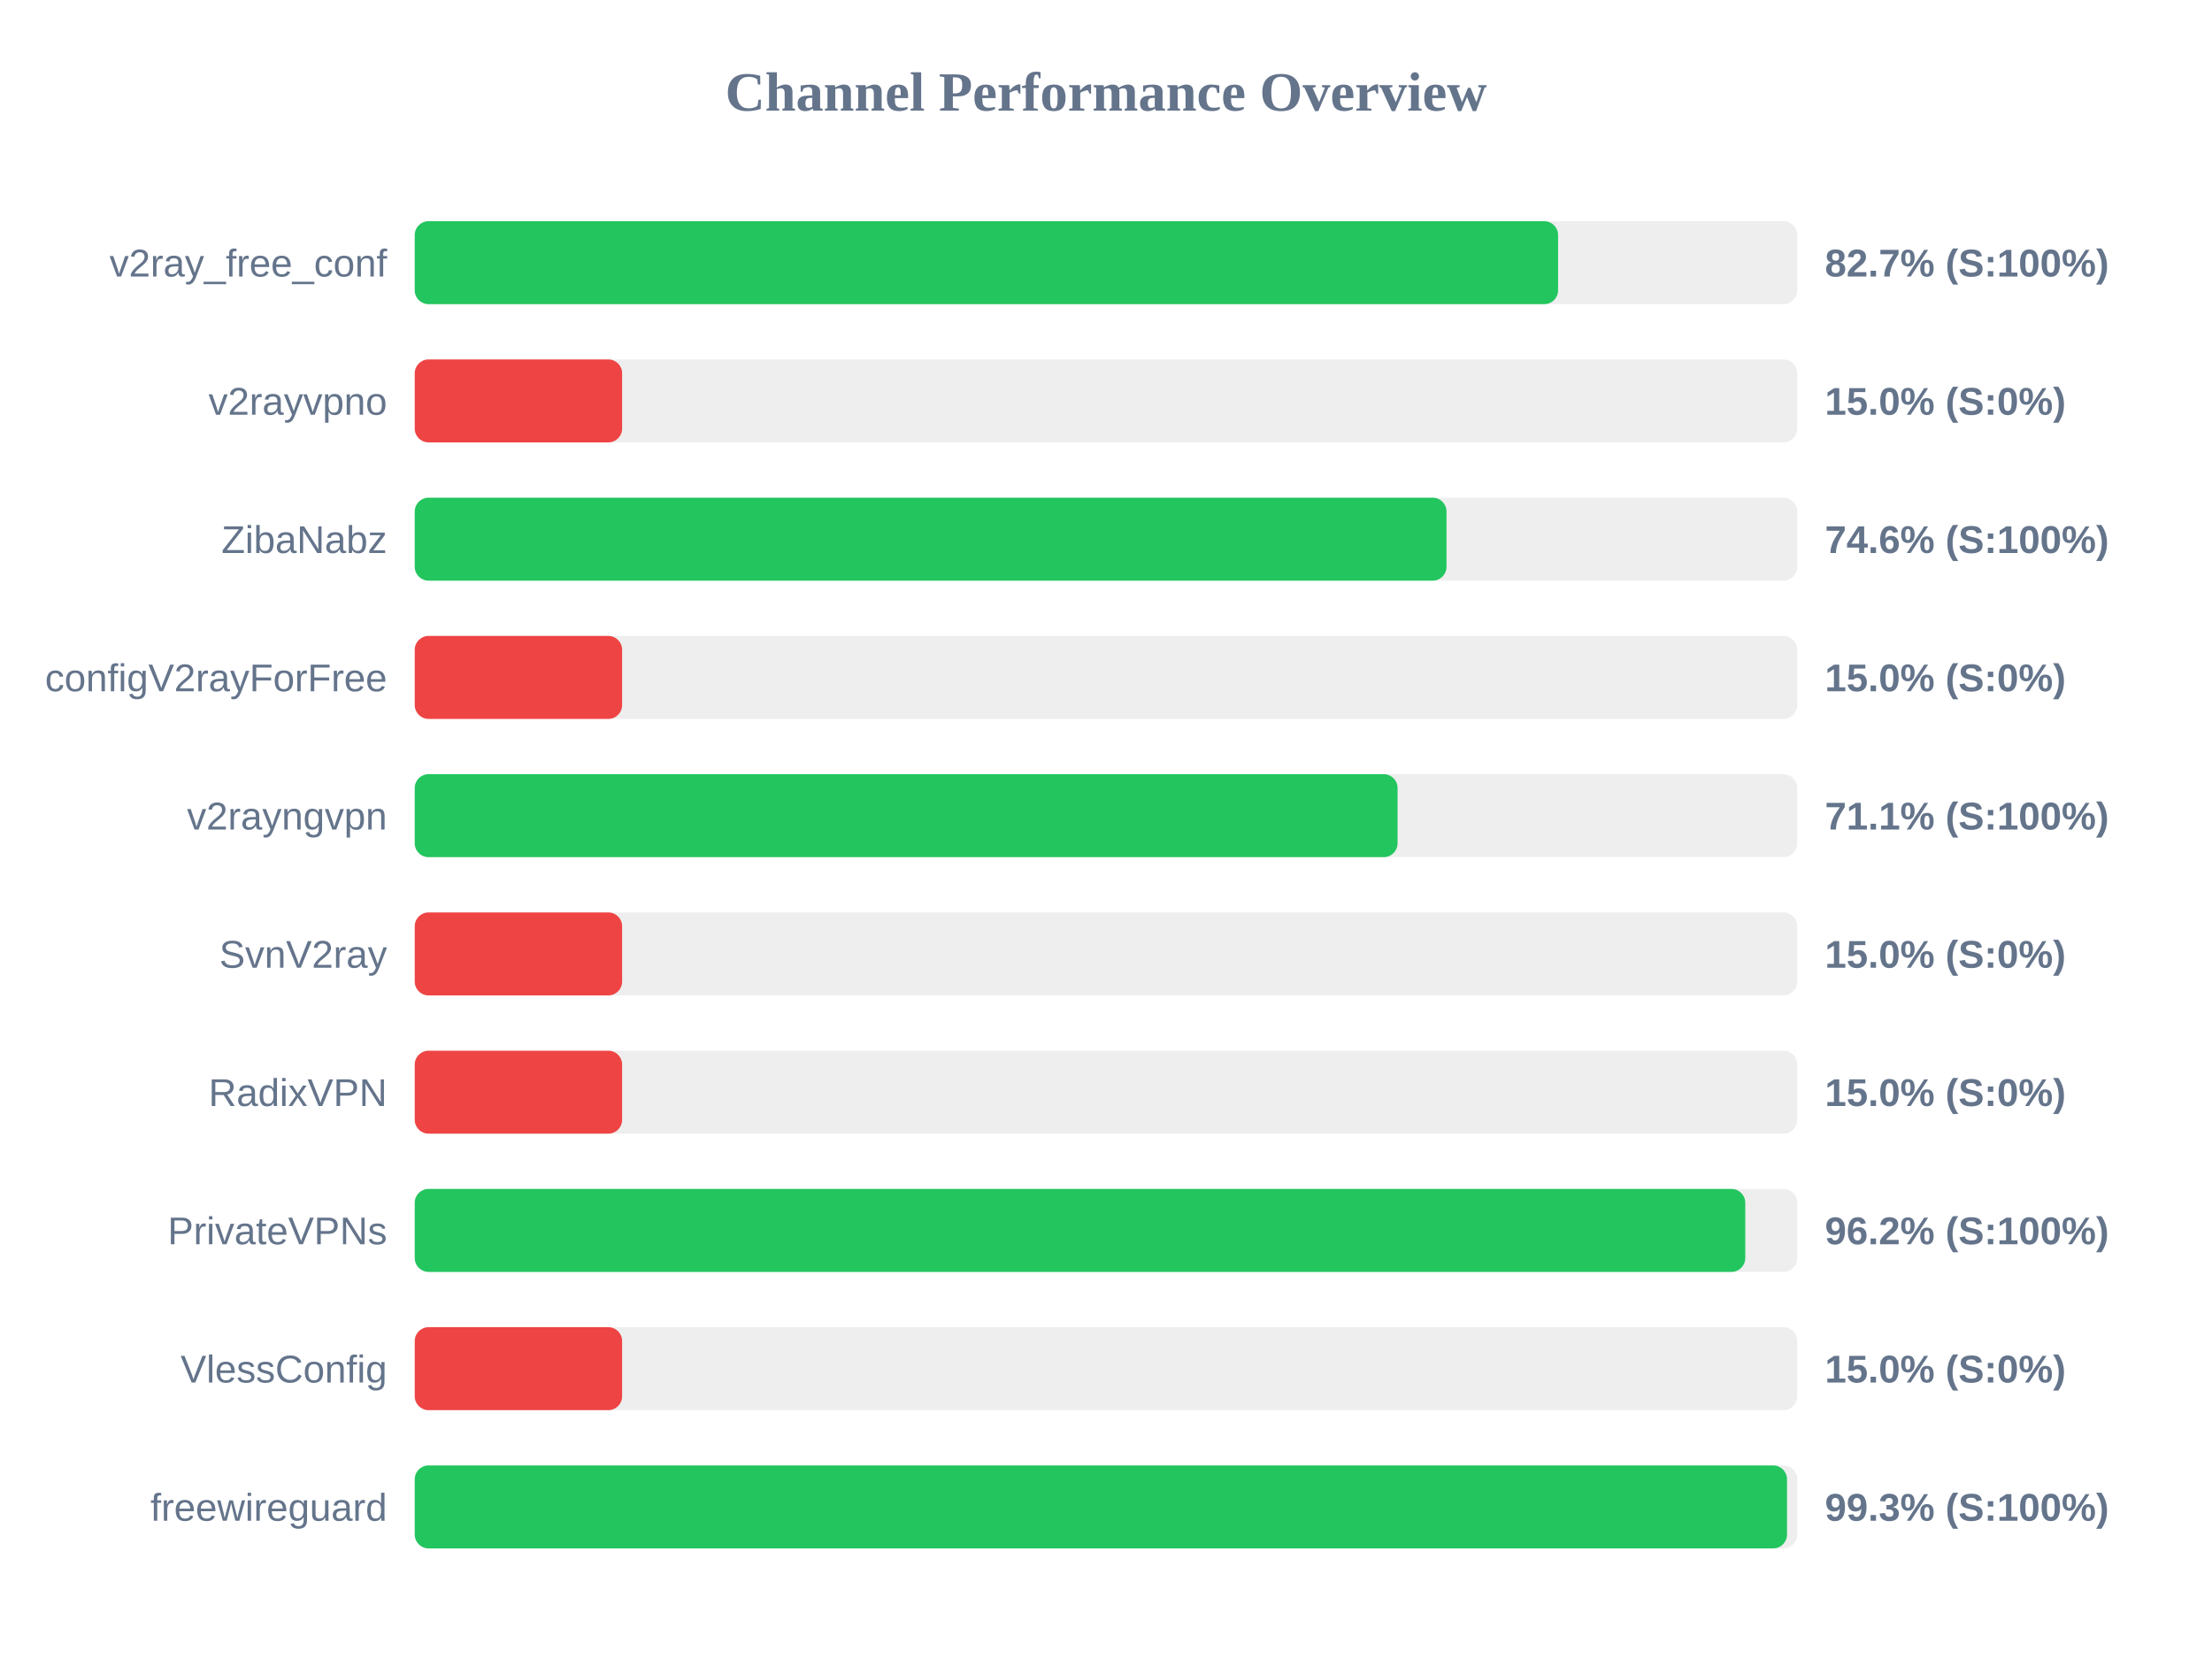
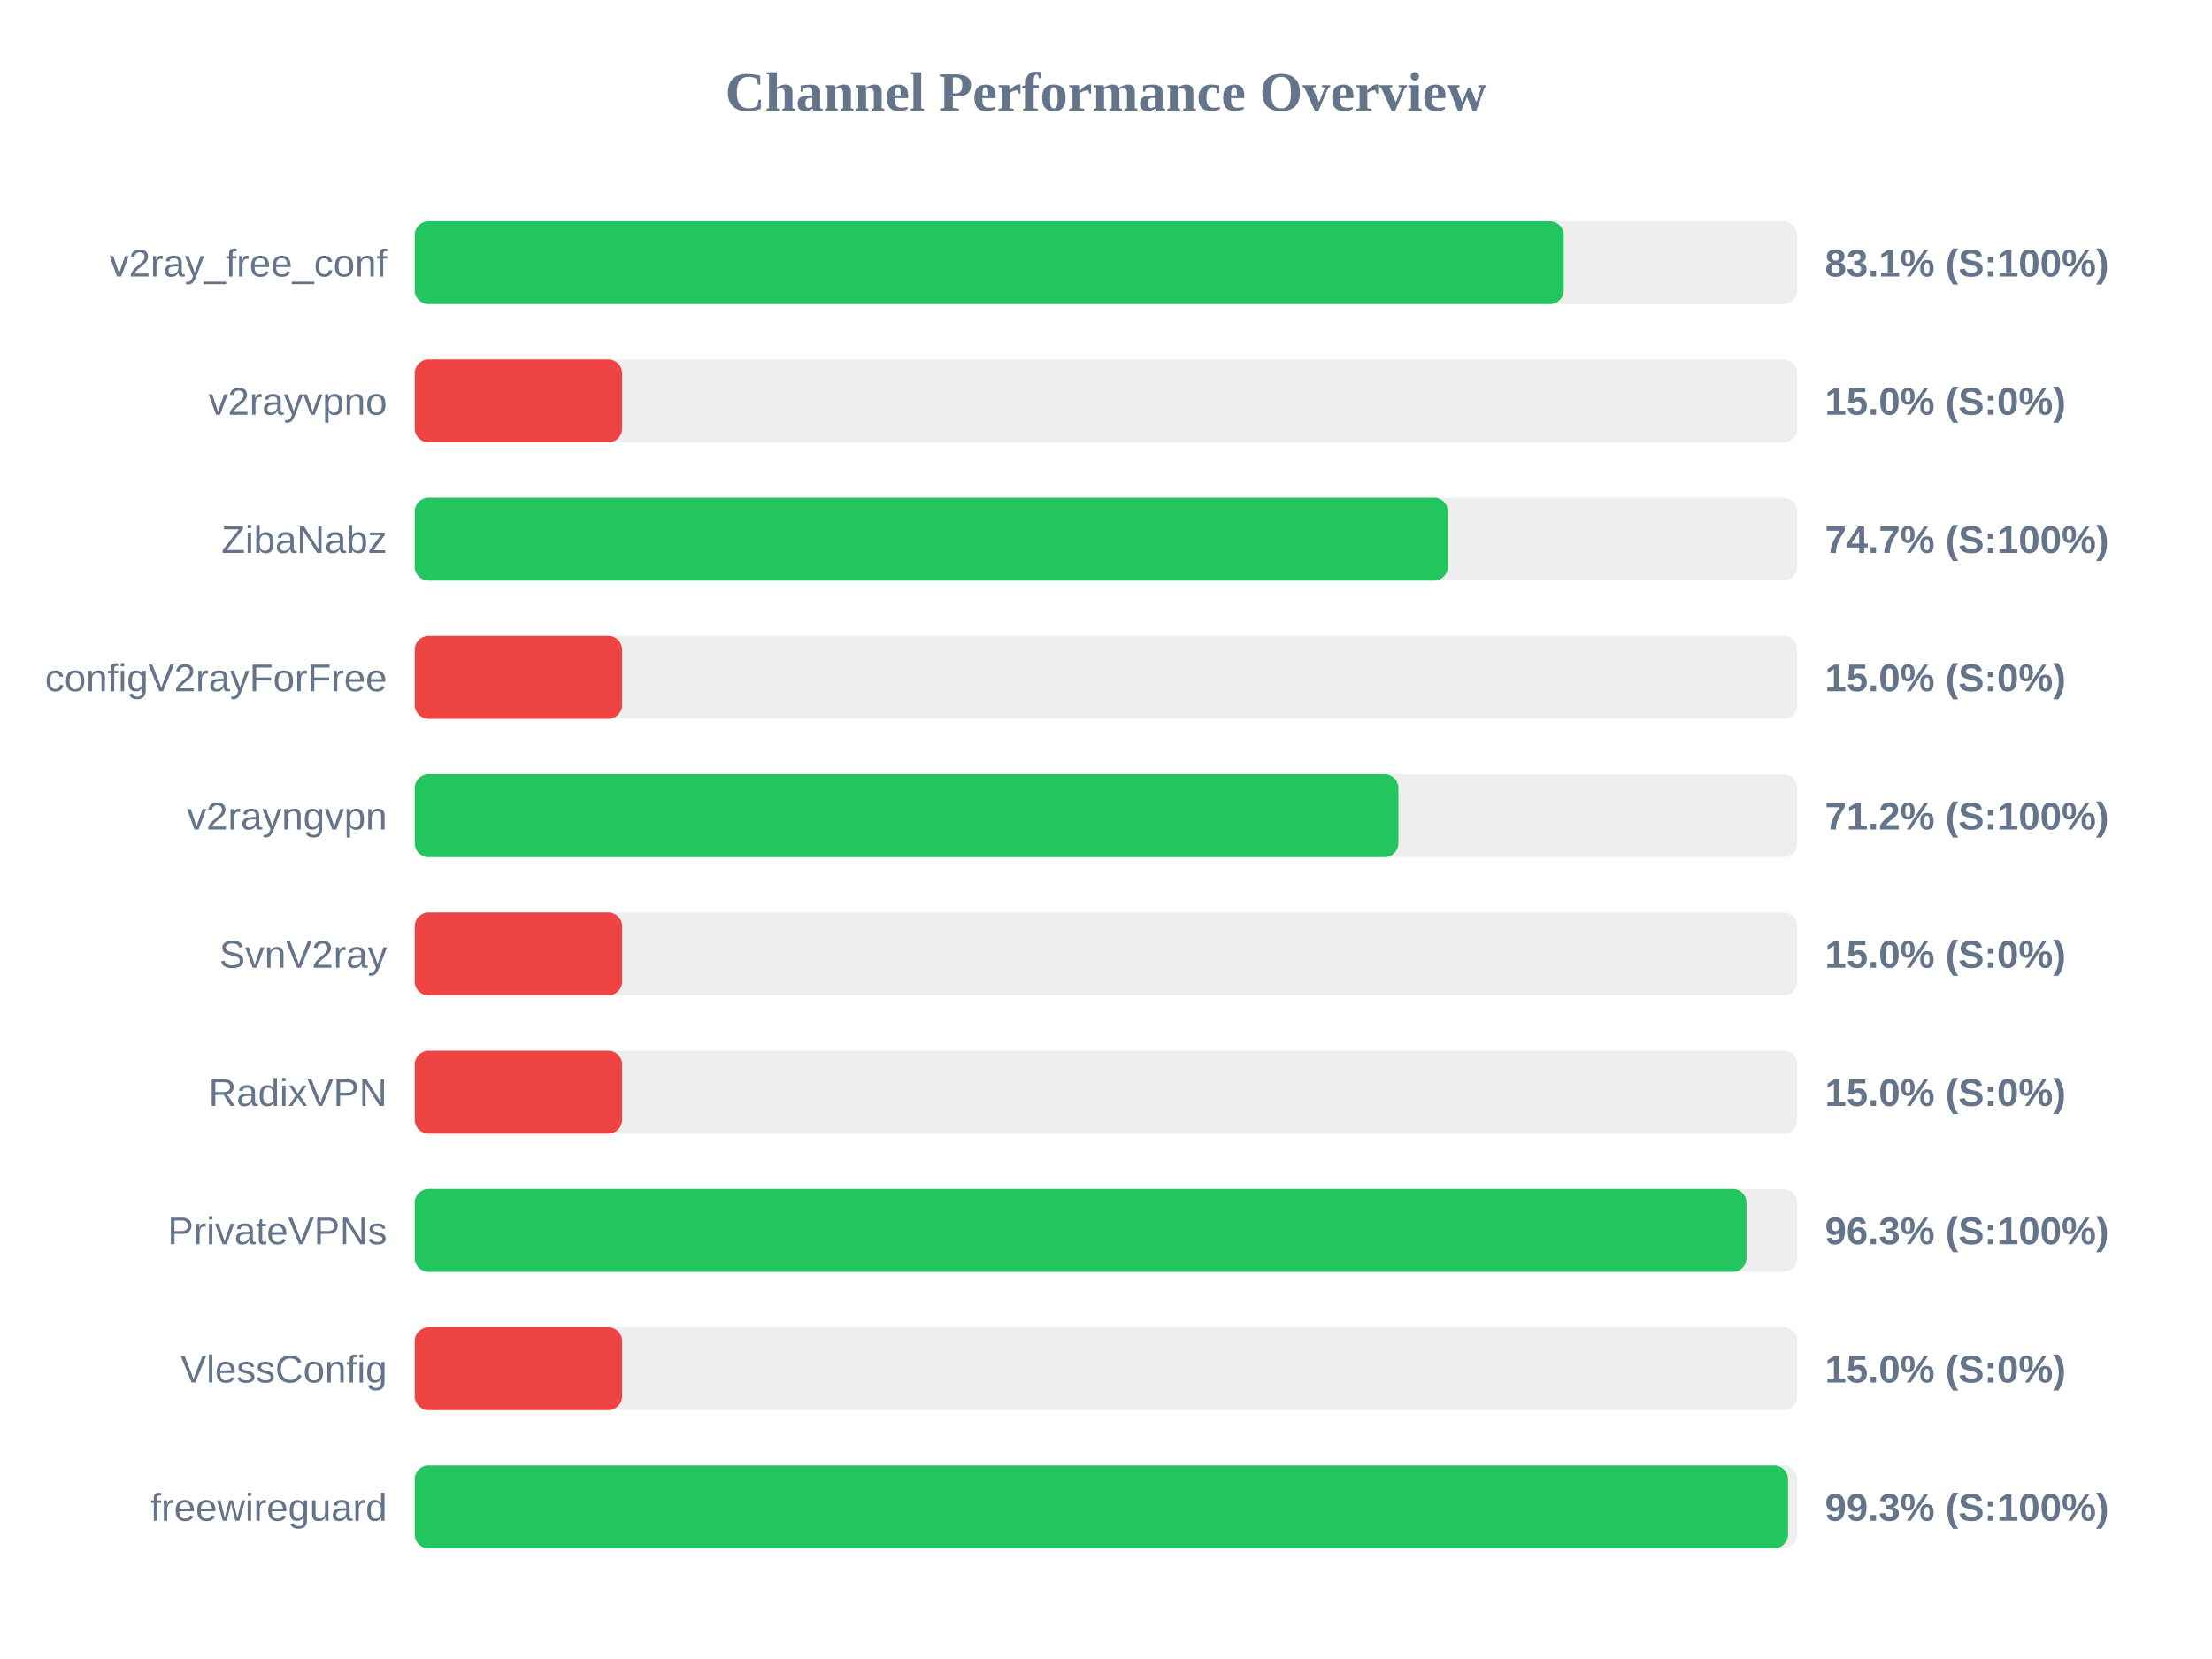
<svg xmlns="http://www.w3.org/2000/svg" width="800" height="600" version="1.1">
  <style>
        .row { font: 14px Arial; fill: #64748b; }
        .score { font: bold 14px Arial; fill: #64748b; }
    </style>
  <text x="400" y="40" text-anchor="middle" font-size="20px" font-weight="bold" fill="#64748b">Channel Performance Overview</text>
  <rect x="150" y="80" width="500" height="30" fill="#eee" rx="5" />
-   <rect x="150" y="80" width="413.5" height="30" fill="#22c55e" rx="5" />
+   <rect x="150" y="80" width="415.55" height="30" fill="#22c55e" rx="5" />
  <text x="140" y="100" text-anchor="end" class="row">v2ray_free_conf</text>
-   <text x="660" y="100" text-anchor="start" class="score">82.7% (S:100%)</text>
+   <text x="660" y="100" text-anchor="start" class="score">83.1% (S:100%)</text>
  <rect x="150" y="130" width="500" height="30" fill="#eee" rx="5" />
  <rect x="150" y="130" width="75.0" height="30" fill="#ef4444" rx="5" />
  <text x="140" y="150" text-anchor="end" class="row">v2rayvpno</text>
  <text x="660" y="150" text-anchor="start" class="score">15.0% (S:0%)</text>
  <rect x="150" y="180" width="500" height="30" fill="#eee" rx="5" />
-   <rect x="150" y="180" width="373.15" height="30" fill="#22c55e" rx="5" />
+   <rect x="150" y="180" width="373.65" height="30" fill="#22c55e" rx="5" />
  <text x="140" y="200" text-anchor="end" class="row">ZibaNabz</text>
-   <text x="660" y="200" text-anchor="start" class="score">74.6% (S:100%)</text>
+   <text x="660" y="200" text-anchor="start" class="score">74.7% (S:100%)</text>
  <rect x="150" y="230" width="500" height="30" fill="#eee" rx="5" />
  <rect x="150" y="230" width="75.0" height="30" fill="#ef4444" rx="5" />
  <text x="140" y="250" text-anchor="end" class="row">configV2rayForFree</text>
  <text x="660" y="250" text-anchor="start" class="score">15.0% (S:0%)</text>
  <rect x="150" y="280" width="500" height="30" fill="#eee" rx="5" />
-   <rect x="150" y="280" width="355.45" height="30" fill="#22c55e" rx="5" />
+   <rect x="150" y="280" width="355.75" height="30" fill="#22c55e" rx="5" />
  <text x="140" y="300" text-anchor="end" class="row">v2rayngvpn</text>
-   <text x="660" y="300" text-anchor="start" class="score">71.1% (S:100%)</text>
+   <text x="660" y="300" text-anchor="start" class="score">71.2% (S:100%)</text>
  <rect x="150" y="330" width="500" height="30" fill="#eee" rx="5" />
  <rect x="150" y="330" width="75.0" height="30" fill="#ef4444" rx="5" />
  <text x="140" y="350" text-anchor="end" class="row">SvnV2ray</text>
  <text x="660" y="350" text-anchor="start" class="score">15.0% (S:0%)</text>
  <rect x="150" y="380" width="500" height="30" fill="#eee" rx="5" />
  <rect x="150" y="380" width="75.0" height="30" fill="#ef4444" rx="5" />
  <text x="140" y="400" text-anchor="end" class="row">RadixVPN</text>
  <text x="660" y="400" text-anchor="start" class="score">15.0% (S:0%)</text>
  <rect x="150" y="430" width="500" height="30" fill="#eee" rx="5" />
-   <rect x="150" y="430" width="481.2" height="30" fill="#22c55e" rx="5" />
+   <rect x="150" y="430" width="481.65" height="30" fill="#22c55e" rx="5" />
  <text x="140" y="450" text-anchor="end" class="row">PrivateVPNs</text>
-   <text x="660" y="450" text-anchor="start" class="score">96.2% (S:100%)</text>
+   <text x="660" y="450" text-anchor="start" class="score">96.3% (S:100%)</text>
  <rect x="150" y="480" width="500" height="30" fill="#eee" rx="5" />
  <rect x="150" y="480" width="75.0" height="30" fill="#ef4444" rx="5" />
  <text x="140" y="500" text-anchor="end" class="row">VlessConfig</text>
  <text x="660" y="500" text-anchor="start" class="score">15.0% (S:0%)</text>
  <rect x="150" y="530" width="500" height="30" fill="#eee" rx="5" />
-   <rect x="150" y="530" width="496.3" height="30" fill="#22c55e" rx="5" />
+   <rect x="150" y="530" width="496.65" height="30" fill="#22c55e" rx="5" />
  <text x="140" y="550" text-anchor="end" class="row">freewireguard</text>
  <text x="660" y="550" text-anchor="start" class="score">99.3% (S:100%)</text>
</svg>
